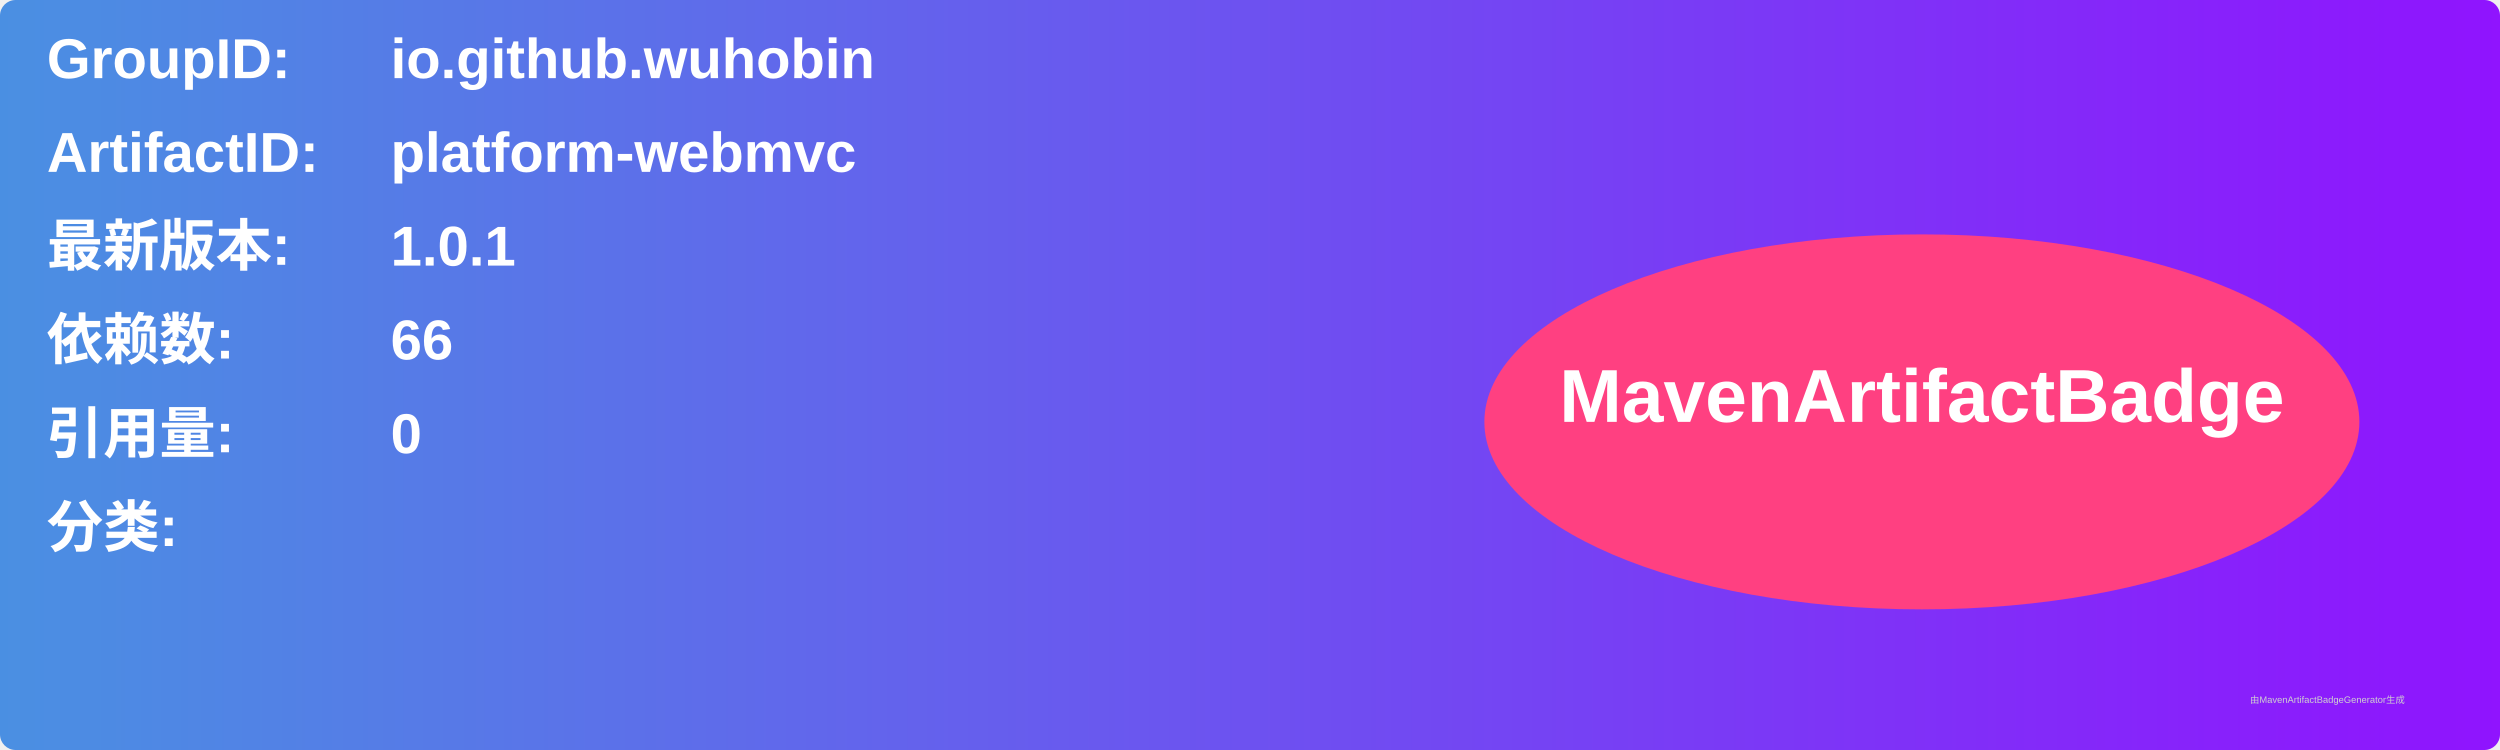
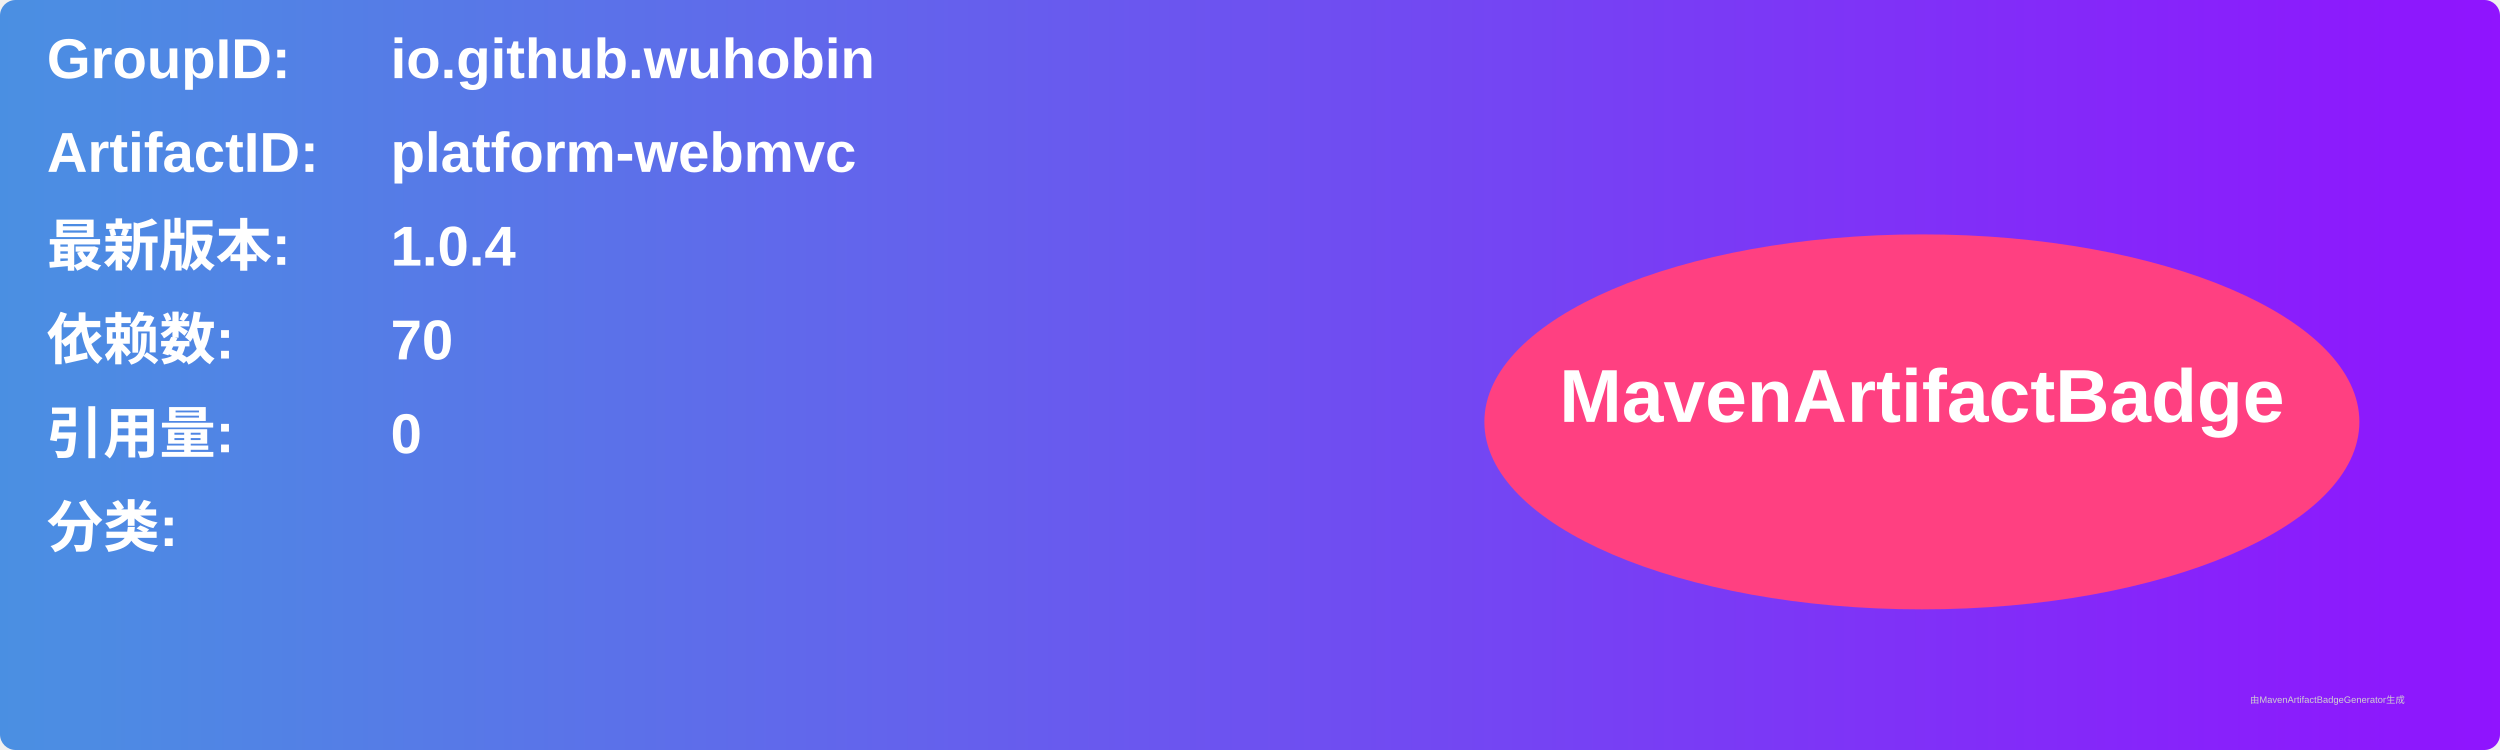
<svg xmlns="http://www.w3.org/2000/svg" width="800" height="240" viewBox="0 0 800 240">
  <linearGradient id="grad" x1="0%" y1="0%" x2="100%" y2="0%">
    <stop offset="0%" stop-color="#4a90e2" />
    <stop offset="100%" stop-color="#9013fe" />
  </linearGradient>
  <rect width="100%" height="100%" rx="5" ry="5" fill="url(#grad)" />
  <g transform="translate(15, 15)">
    <text x="0" y="10" font-family="Arial" font-size="18" fill="white" font-weight="bold" width="260">GroupID:</text>
    <text x="110" y="10" font-family="Arial" font-size="18" fill="white" font-weight="bold" width="460">io.github.wuhobin</text>
    <text x="0" y="40" font-family="Arial" font-size="18" fill="white" font-weight="bold" width="260">ArtifactID:</text>
    <text x="110" y="40" font-family="Arial" font-size="18" fill="white" font-weight="bold" width="460">platform-webmvc</text>
    <text x="0" y="70" font-family="Arial" font-size="18" fill="white" font-weight="bold">最新版本:</text>
    <text x="110" y="70" font-family="Arial" font-size="18" fill="white" font-weight="bold">
-       <tspan font-weight="bold">1.0.1</tspan>
+       <tspan font-weight="bold">1.0.4</tspan>
    </text>
    <text x="0" y="100" font-family="Arial" font-size="18" fill="white" font-weight="bold">依赖数: </text>
    <text x="110" y="100" font-family="Arial" font-size="18" fill="white">
-       <tspan font-weight="bold">66</tspan>
+       <tspan font-weight="bold">70</tspan>
    </text>
    <text x="0" y="130" font-family="Arial" font-size="18" fill="white" font-weight="bold">引用量: </text>
    <text x="110" y="130" font-family="Arial" font-size="18" fill="white">
      <tspan font-weight="bold">0</tspan>
    </text>
    <text x="0" y="160" font-family="Arial" font-size="18" fill="white" font-weight="bold">分类:</text>
    <text x="10" y="190" font-family="Arial" font-size="10" fill="white">
      <tspan font-weight="bold" />
    </text>
    <ellipse cx="600" cy="120" rx="140" ry="60" fill="#ff4081" />
    <text x="600" y="120" text-anchor="middle" font-family="Arial" font-size="24" fill="white" font-weight="bold">MavenArtifactBadge</text>
  </g>
  <text x="720" y="225" font-family="Arial" font-size="3" fill="#d0d0d0">由MavenArtifactBadgeGenerator生成</text>
</svg>
